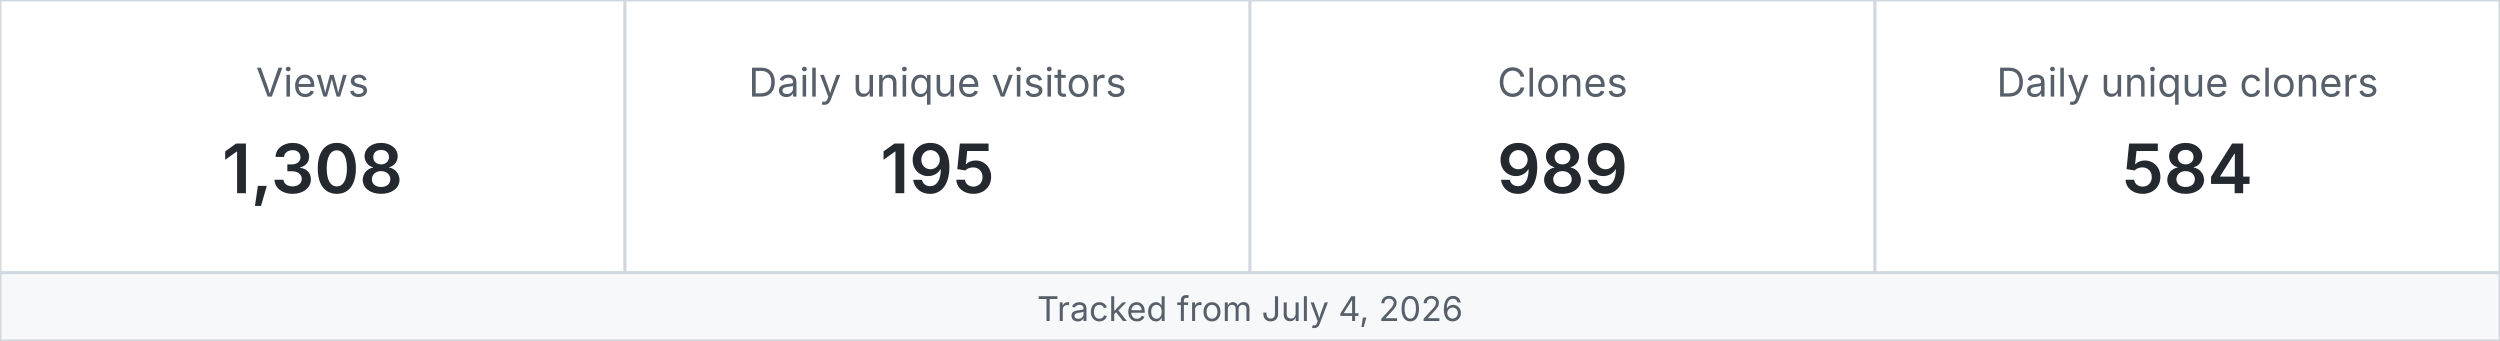
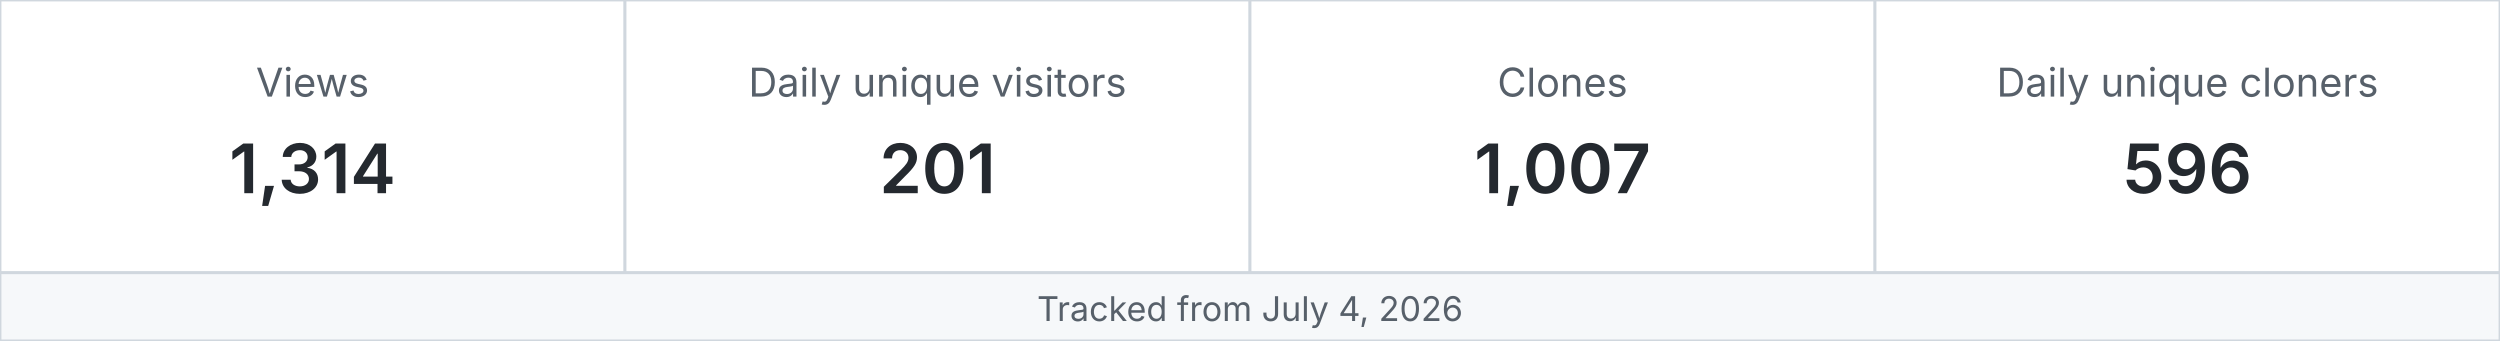
<svg xmlns="http://www.w3.org/2000/svg" width="880" height="120" viewBox="0 0 880 120" role="img" aria-label="MetaXuda repository traffic">
  <rect x="0" y="0" width="220" height="96" fill="#ffffff" stroke="#d0d7de" />
  <text x="110.0" y="34" text-anchor="middle" font-family="-apple-system,BlinkMacSystemFont,Segoe UI,sans-serif" font-size="14" fill="#57606a">Views</text>
-   <text x="110.0" y="68" text-anchor="middle" font-family="-apple-system,BlinkMacSystemFont,Segoe UI,sans-serif" font-size="24" font-weight="600" fill="#24292f">1,308</text>
+   <text x="110.0" y="68" text-anchor="middle" font-family="-apple-system,BlinkMacSystemFont,Segoe UI,sans-serif" font-size="24" font-weight="600" fill="#24292f">1,314</text>
  <rect x="220" y="0" width="220" height="96" fill="#ffffff" stroke="#d0d7de" />
  <text x="330.0" y="34" text-anchor="middle" font-family="-apple-system,BlinkMacSystemFont,Segoe UI,sans-serif" font-size="14" fill="#57606a">Daily unique visitors</text>
-   <text x="330.0" y="68" text-anchor="middle" font-family="-apple-system,BlinkMacSystemFont,Segoe UI,sans-serif" font-size="24" font-weight="600" fill="#24292f">195</text>
+   <text x="330.0" y="68" text-anchor="middle" font-family="-apple-system,BlinkMacSystemFont,Segoe UI,sans-serif" font-size="24" font-weight="600" fill="#24292f">201</text>
  <rect x="440" y="0" width="220" height="96" fill="#ffffff" stroke="#d0d7de" />
  <text x="550.0" y="34" text-anchor="middle" font-family="-apple-system,BlinkMacSystemFont,Segoe UI,sans-serif" font-size="14" fill="#57606a">Clones</text>
-   <text x="550.0" y="68" text-anchor="middle" font-family="-apple-system,BlinkMacSystemFont,Segoe UI,sans-serif" font-size="24" font-weight="600" fill="#24292f">989</text>
+   <text x="550.0" y="68" text-anchor="middle" font-family="-apple-system,BlinkMacSystemFont,Segoe UI,sans-serif" font-size="24" font-weight="600" fill="#24292f">1,007</text>
  <rect x="660" y="0" width="220" height="96" fill="#ffffff" stroke="#d0d7de" />
  <text x="770.0" y="34" text-anchor="middle" font-family="-apple-system,BlinkMacSystemFont,Segoe UI,sans-serif" font-size="14" fill="#57606a">Daily unique cloners</text>
-   <text x="770.0" y="68" text-anchor="middle" font-family="-apple-system,BlinkMacSystemFont,Segoe UI,sans-serif" font-size="24" font-weight="600" fill="#24292f">584</text>
+   <text x="770.0" y="68" text-anchor="middle" font-family="-apple-system,BlinkMacSystemFont,Segoe UI,sans-serif" font-size="24" font-weight="600" fill="#24292f">596</text>
  <rect x="0" y="96" width="880" height="24" fill="#f6f8fa" stroke="#d0d7de" />
  <text x="440" y="113" text-anchor="middle" font-family="-apple-system,BlinkMacSystemFont,Segoe UI,sans-serif" font-size="12" fill="#57606a">Tracked from July 4, 2026</text>
</svg>
